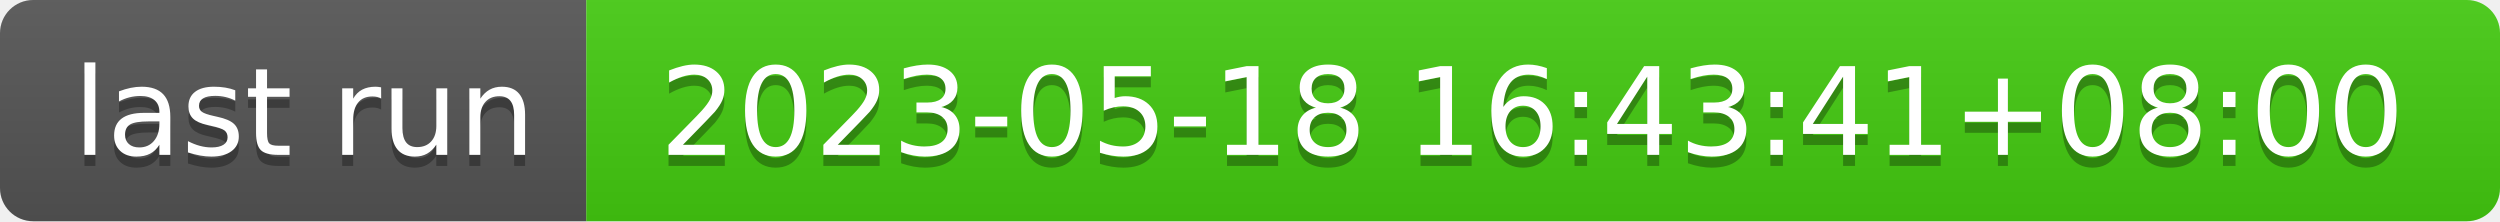
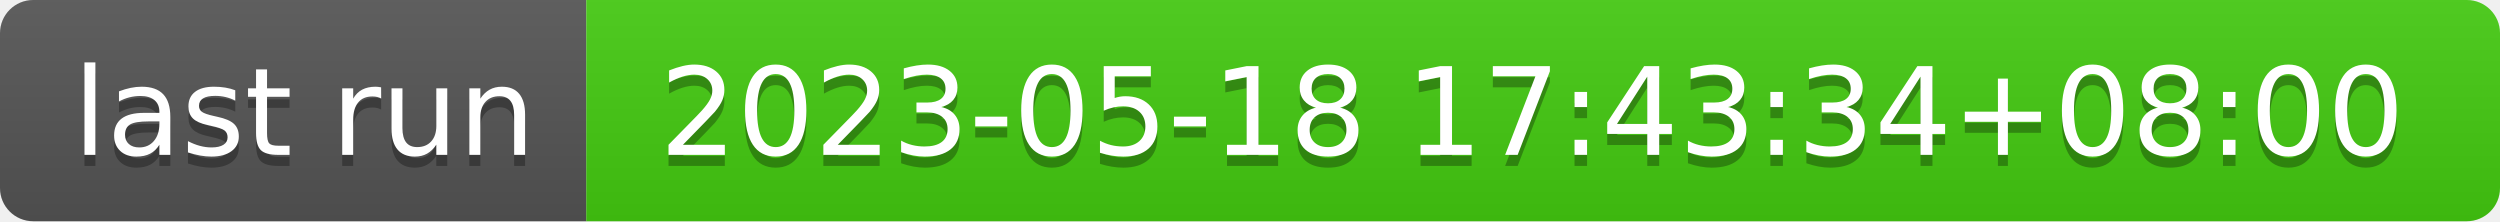
- <svg xmlns="http://www.w3.org/2000/svg" width="226" height="20" role="img" aria-label="last run: 2023-05-18 16:43:41+08:00">
+ <svg xmlns="http://www.w3.org/2000/svg" width="226" height="20" role="img" aria-label="last run: 2023-05-18 17:43:34+08:00">
  <linearGradient id="s" x2="0" y2="100%">
    <stop offset="0" stop-color="#bbb" stop-opacity=".1" />
    <stop offset="1" stop-opacity=".1" />
  </linearGradient>
  <clipPath id="r">
    <rect width="226" height="20" rx="3" fill="#fff" />
  </clipPath>
  <g clip-path="url(#r)">
    <rect width="53" height="20" fill="#555" />
    <rect x="53" width="173" height="20" fill="#4c1" />
    <rect width="226" height="20" fill="url(#s)" />
  </g>
  <g fill="#fff" text-anchor="middle" font-family="Verdana,Geneva,DejaVu Sans,sans-serif" text-rendering="geometricPrecision" font-size="110">
    <text aria-hidden="true" x="275" y="150" fill="#010101" fill-opacity=".3" transform="scale(.1)" textLength="430">last run</text>
    <text x="275" y="140" transform="scale(.1)" fill="#fff" textLength="430">last run</text>
-     <text aria-hidden="true" x="1385" y="150" fill="#010101" fill-opacity=".3" transform="scale(.1)" textLength="1630">2023-05-18 16:43:41+08:00</text>
-     <text x="1385" y="140" transform="scale(.1)" fill="#fff" textLength="1630">2023-05-18 16:43:41+08:00</text>
+     <text aria-hidden="true" x="1385" y="150" fill="#010101" fill-opacity=".3" transform="scale(.1)" textLength="1630">2023-05-18 17:43:34+08:00</text>
+     <text x="1385" y="140" transform="scale(.1)" fill="#fff" textLength="1630">2023-05-18 17:43:34+08:00</text>
  </g>
</svg>
